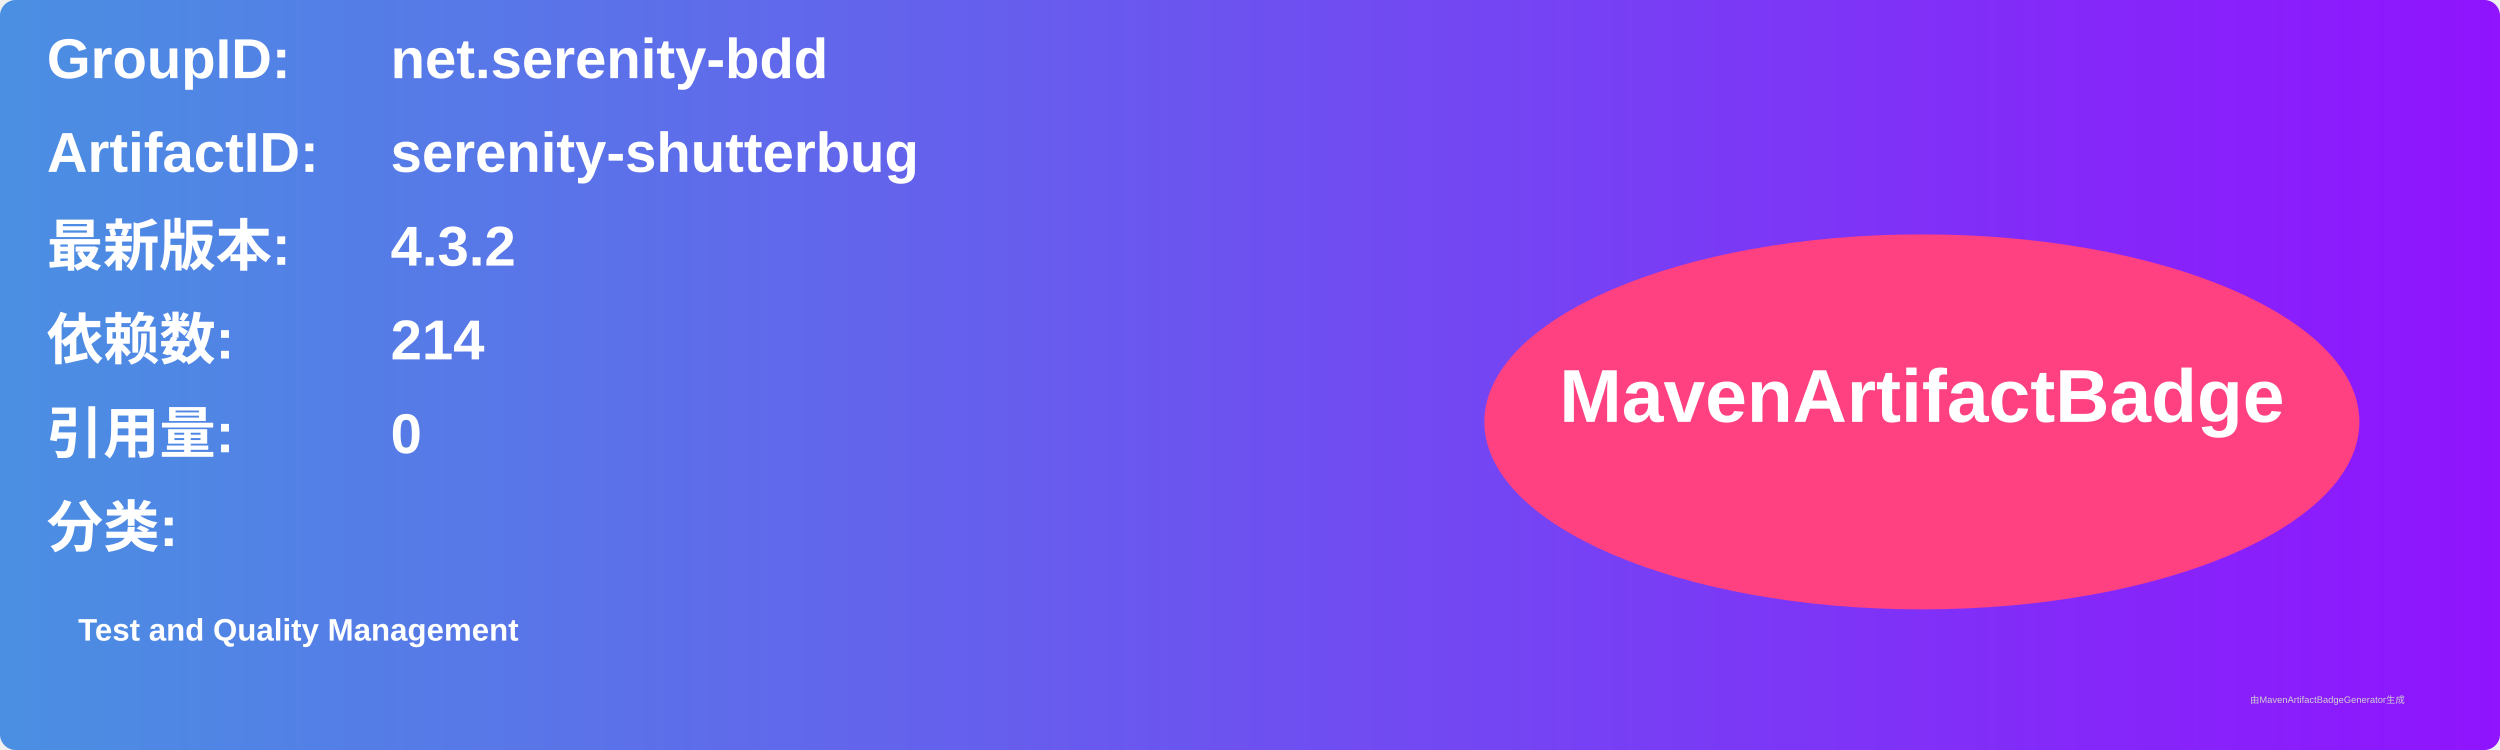
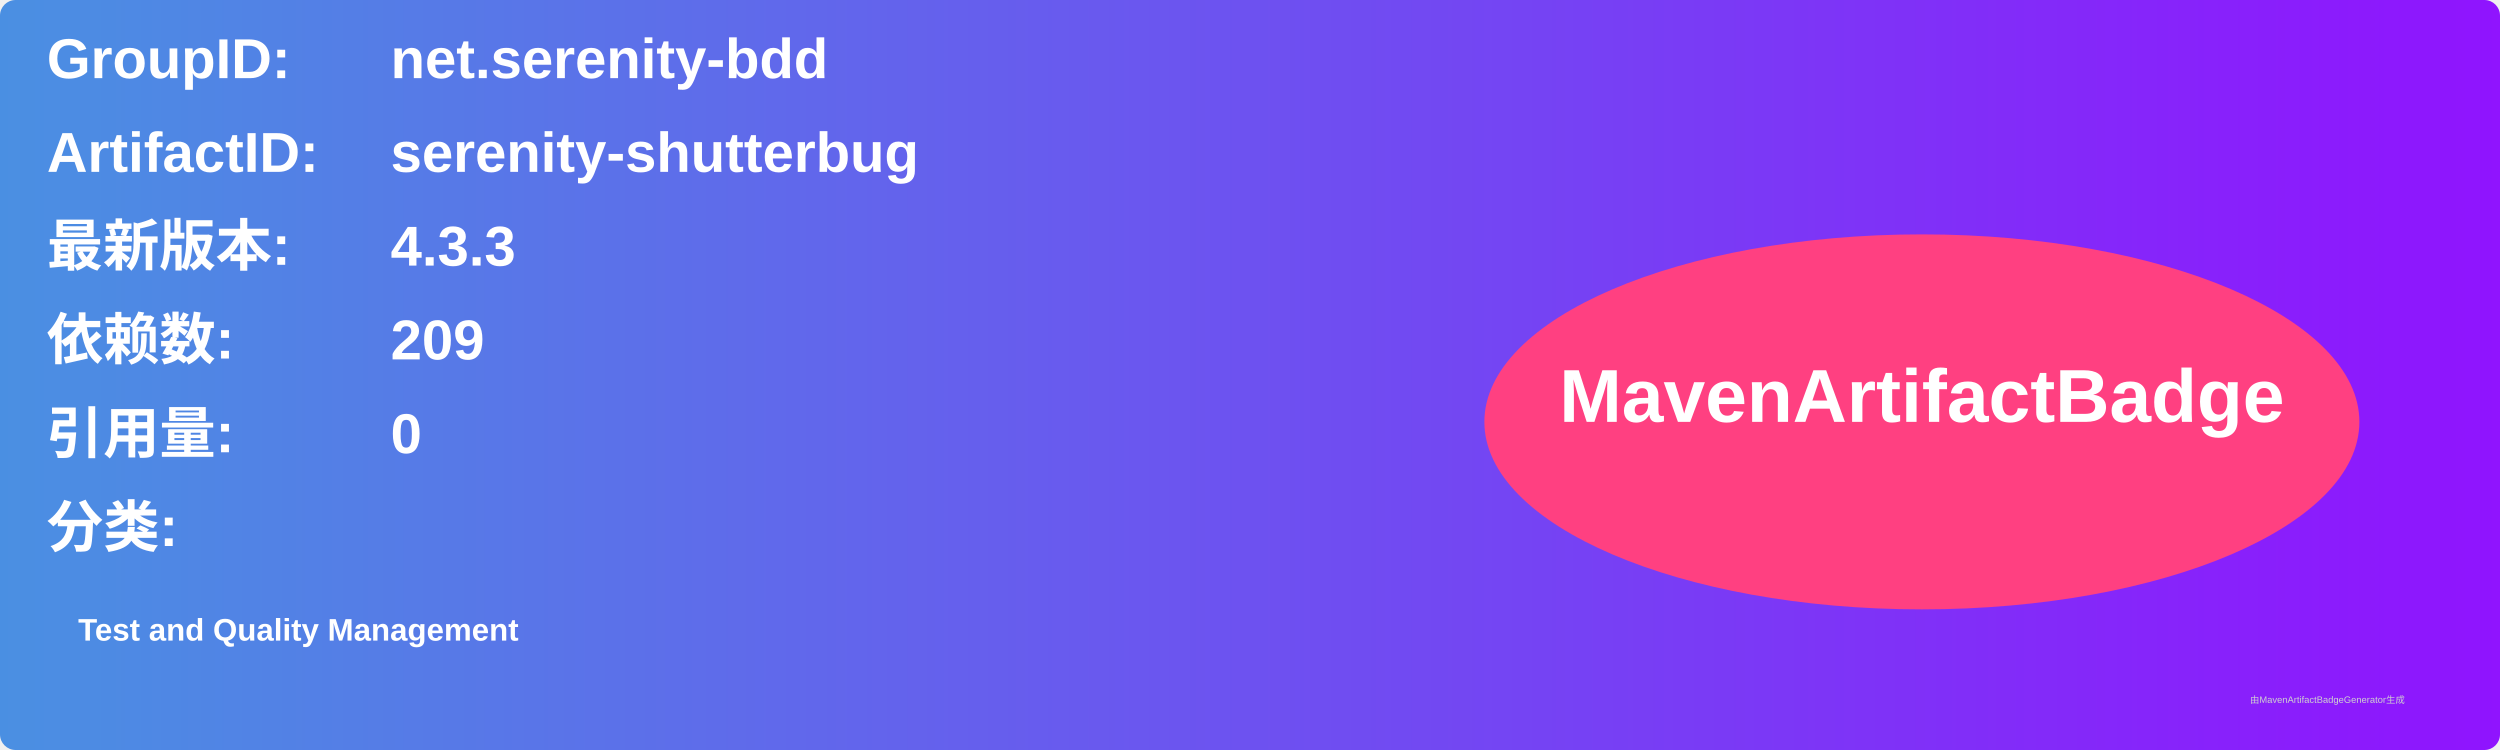
<svg xmlns="http://www.w3.org/2000/svg" width="800" height="240" viewBox="0 0 800 240">
  <linearGradient id="grad" x1="0%" y1="0%" x2="100%" y2="0%">
    <stop offset="0%" stop-color="#4a90e2" />
    <stop offset="100%" stop-color="#9013fe" />
  </linearGradient>
  <rect width="100%" height="100%" rx="5" ry="5" fill="url(#grad)" />
  <g transform="translate(15, 15)">
    <text x="0" y="10" font-family="Arial" font-size="18" fill="white" font-weight="bold" width="260">GroupID:</text>
    <text x="110" y="10" font-family="Arial" font-size="18" fill="white" font-weight="bold" width="460">net.serenity-bdd</text>
    <text x="0" y="40" font-family="Arial" font-size="18" fill="white" font-weight="bold" width="260">ArtifactID:</text>
    <text x="110" y="40" font-family="Arial" font-size="18" fill="white" font-weight="bold" width="460">serenity-shutterbug</text>
    <text x="0" y="70" font-family="Arial" font-size="18" fill="white" font-weight="bold">最新版本:</text>
    <text x="110" y="70" font-family="Arial" font-size="18" fill="white" font-weight="bold">
-       <tspan font-weight="bold">4.3.2</tspan>
+       <tspan font-weight="bold">4.3.3</tspan>
    </text>
    <text x="0" y="100" font-family="Arial" font-size="18" fill="white" font-weight="bold">依赖数: </text>
    <text x="110" y="100" font-family="Arial" font-size="18" fill="white">
-       <tspan font-weight="bold">214</tspan>
+       <tspan font-weight="bold">209</tspan>
    </text>
    <text x="0" y="130" font-family="Arial" font-size="18" fill="white" font-weight="bold">引用量: </text>
    <text x="110" y="130" font-family="Arial" font-size="18" fill="white">
      <tspan font-weight="bold">0</tspan>
    </text>
    <text x="0" y="160" font-family="Arial" font-size="18" fill="white" font-weight="bold">分类:</text>
    <text x="10" y="190" font-family="Arial" font-size="10" fill="white">
      <tspan font-weight="bold">Test and Quality Management</tspan>
    </text>
    <ellipse cx="600" cy="120" rx="140" ry="60" fill="#ff4081" />
    <text x="600" y="120" text-anchor="middle" font-family="Arial" font-size="24" fill="white" font-weight="bold">MavenArtifactBadge</text>
  </g>
  <text x="720" y="225" font-family="Arial" font-size="3" fill="#d0d0d0">由MavenArtifactBadgeGenerator生成</text>
</svg>
